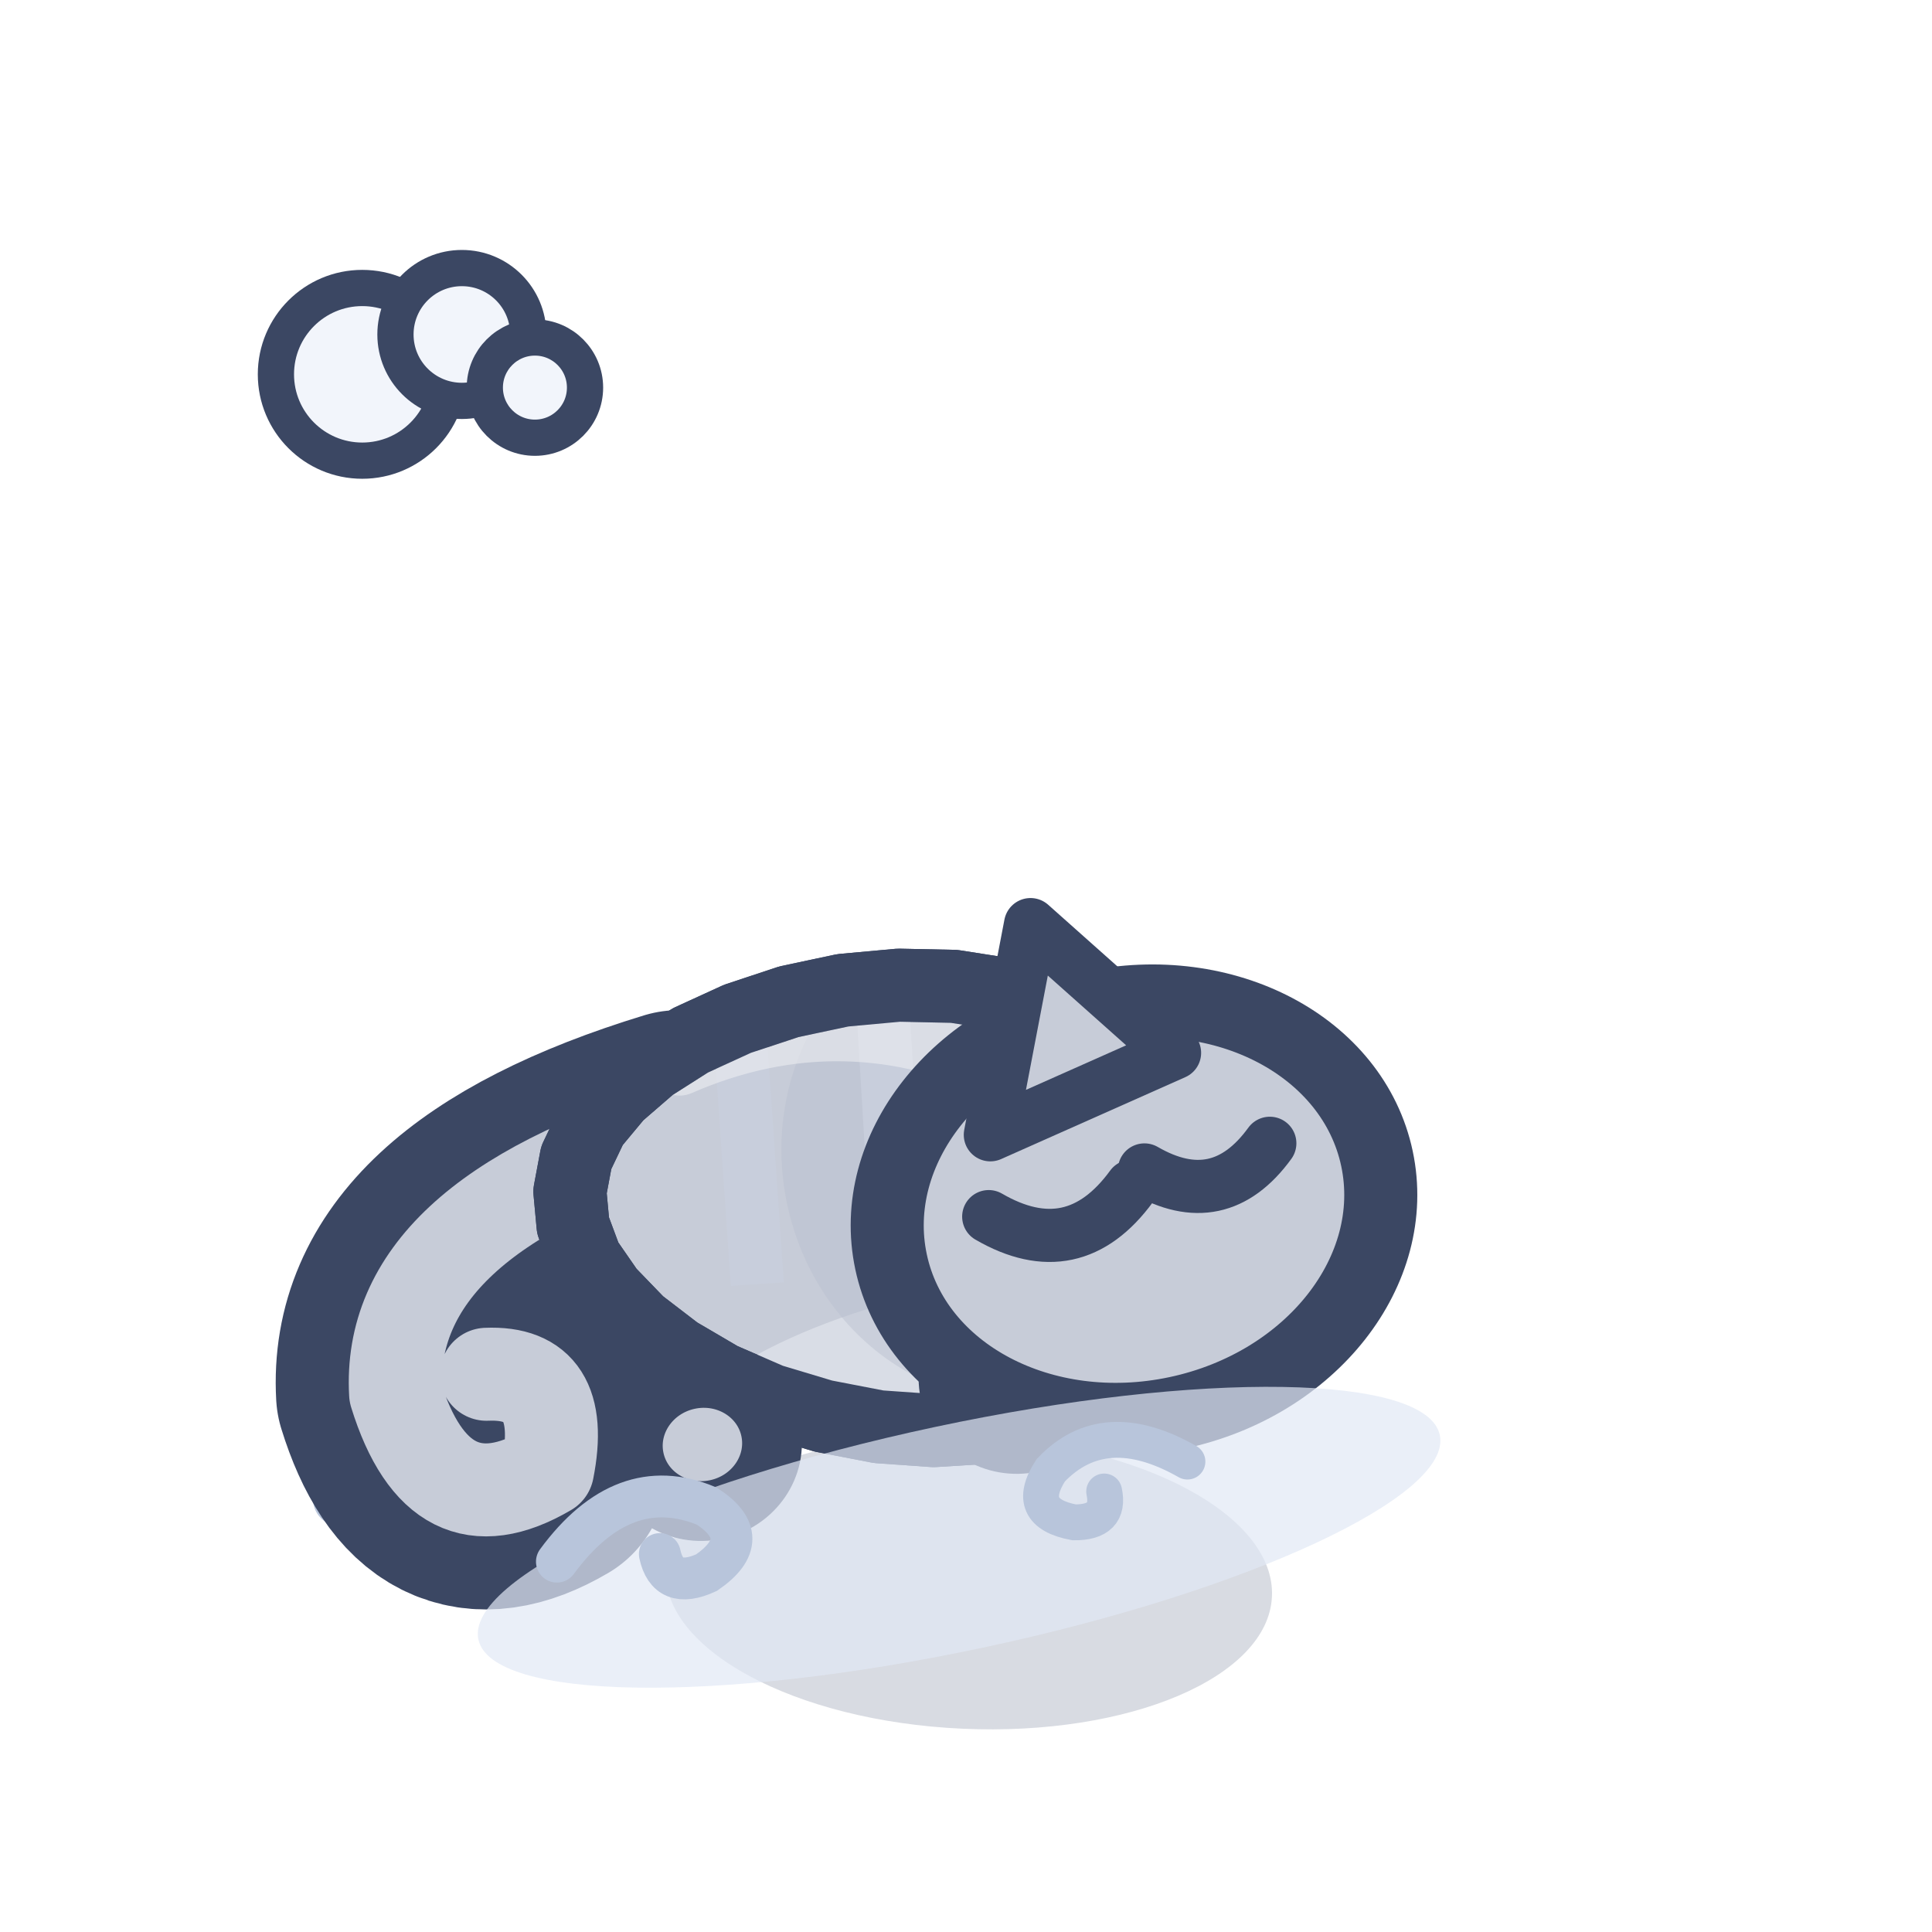
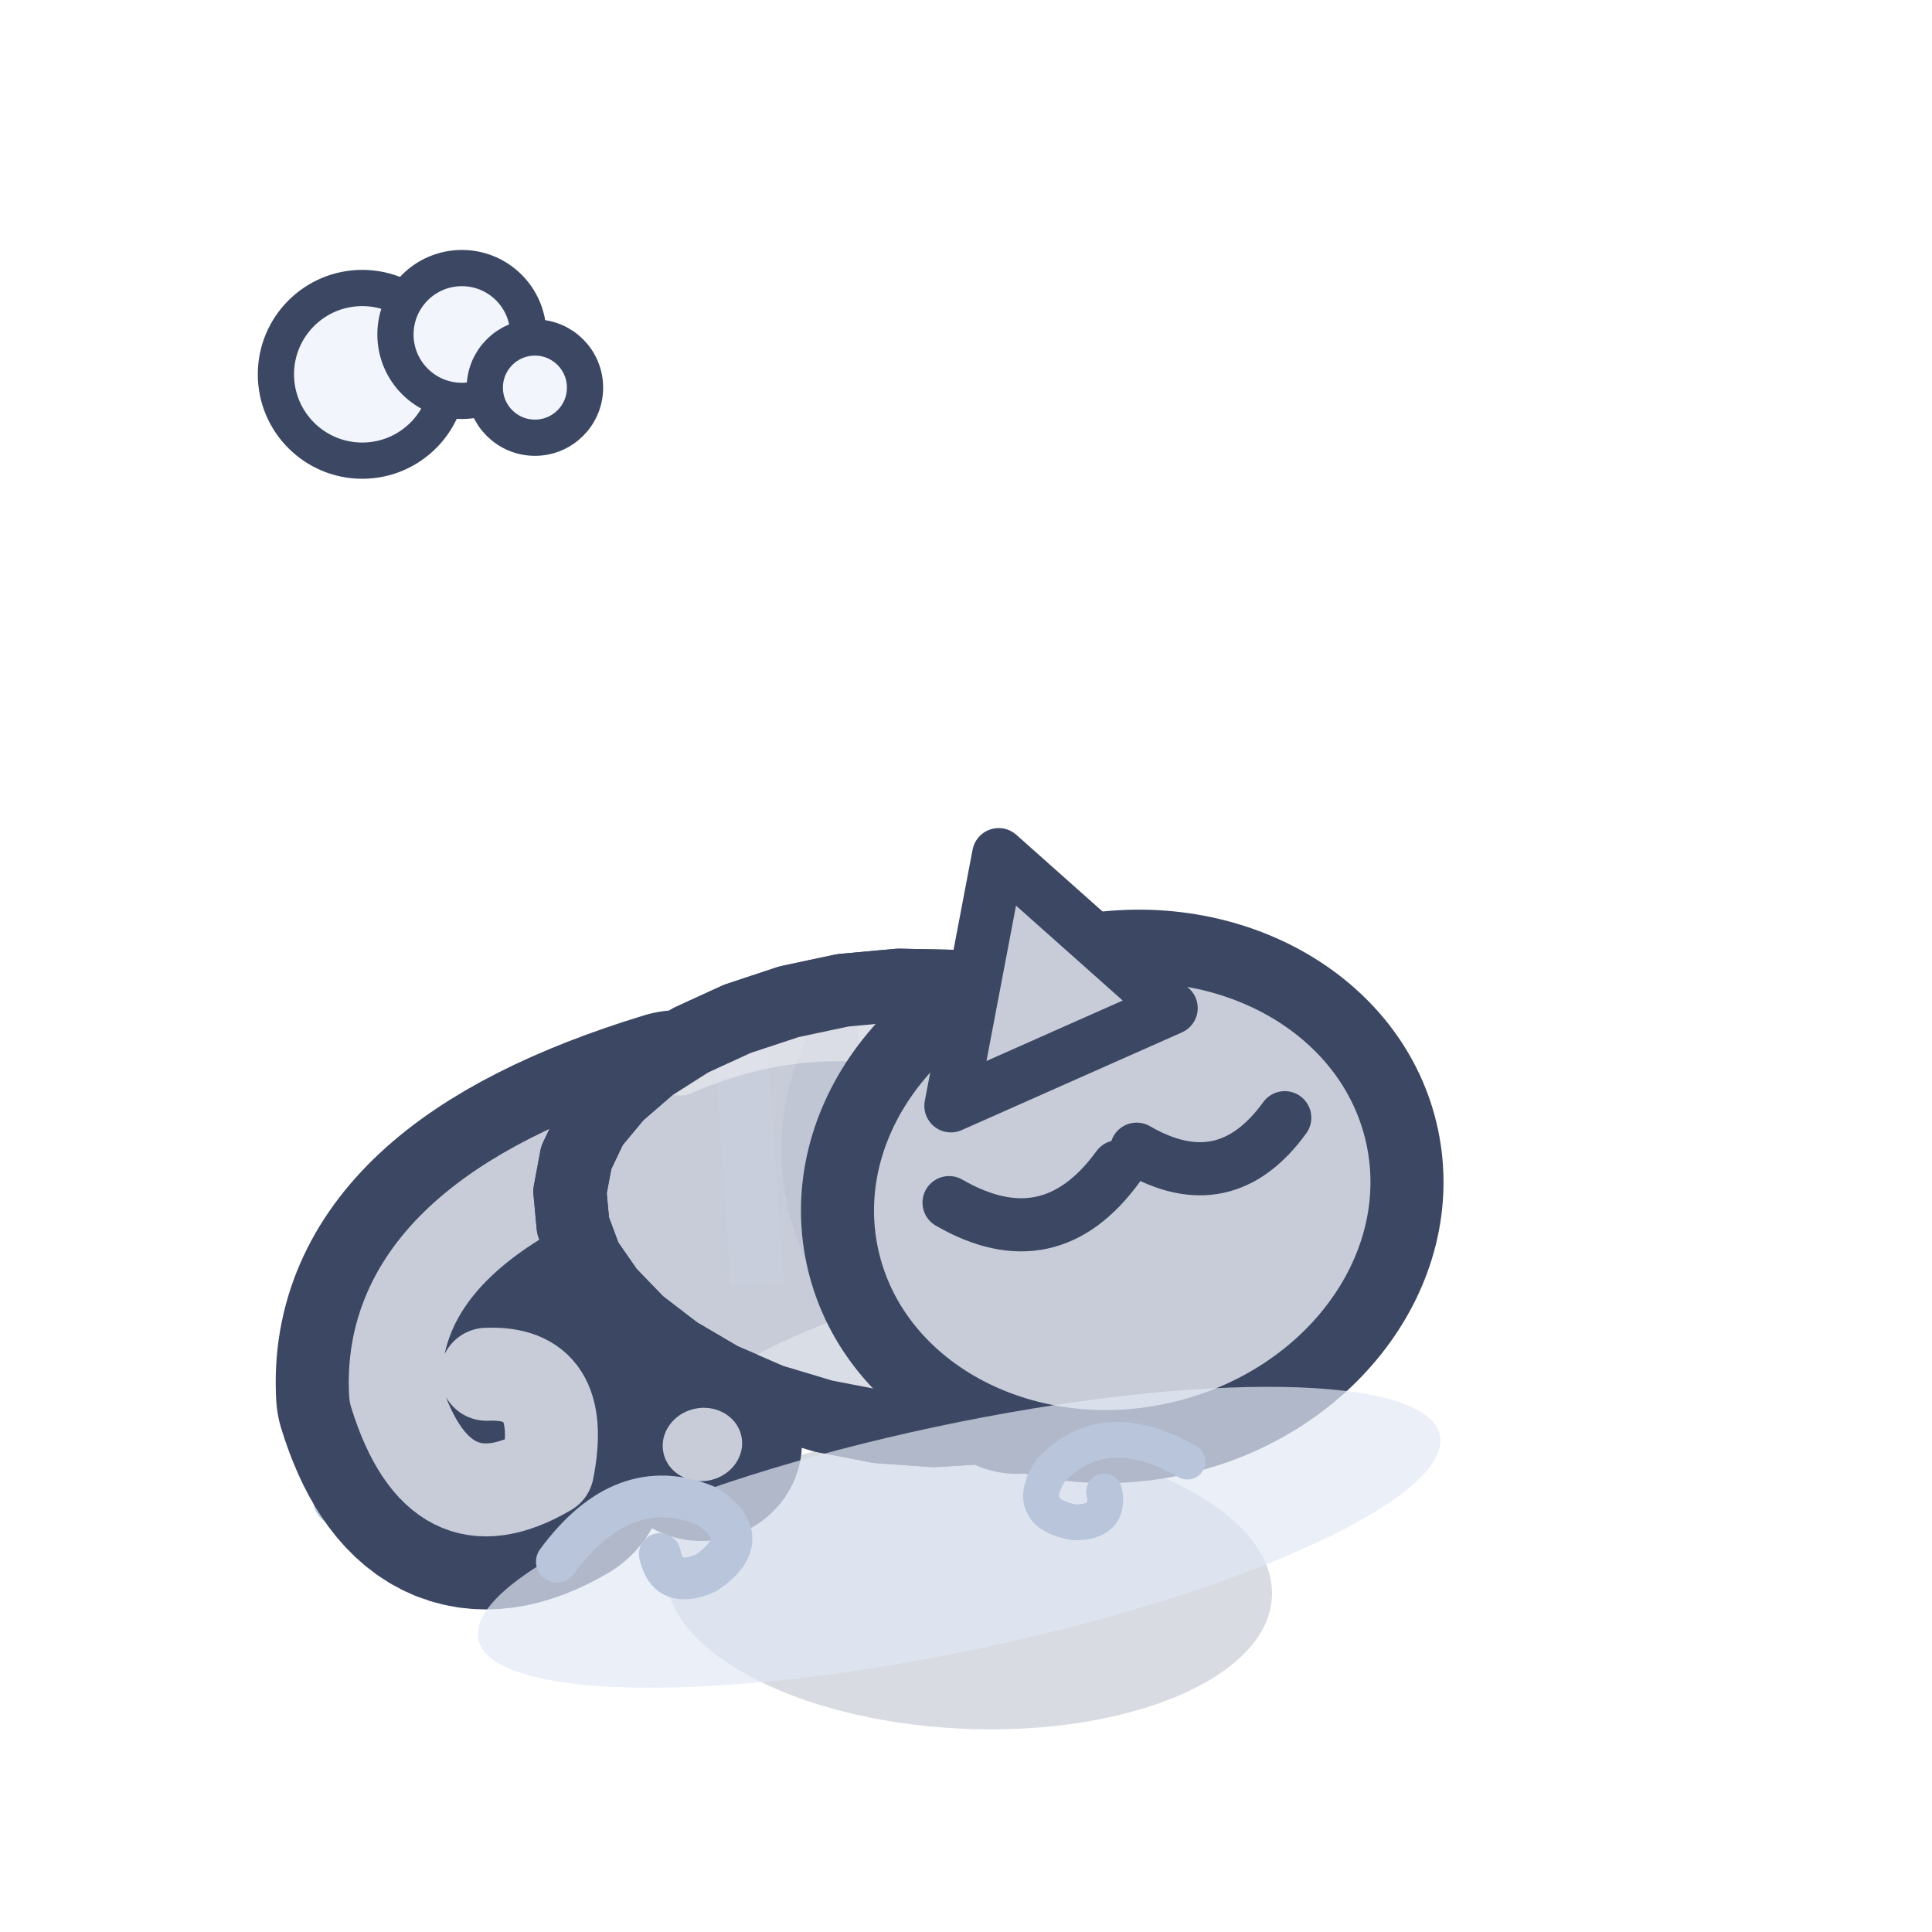
<svg xmlns="http://www.w3.org/2000/svg" width="32" height="32" viewBox="-16 -26 32 32">
  <g transform="rotate(-12 0 0)">
    <g transform="scale(1.1)">
      <path d="M-9,-3 q1.62,-1.44 3.06,-0.45 q0.81,0.81 -0.27,1.26 q-0.81,0.18 -0.81,-0.54" fill="none" stroke="#B8C5DB" stroke-width="0.81" stroke-linecap="round" />
      <ellipse cx="0" cy="0.2" rx="4.57" ry="2.2" fill="rgba(60,75,110,.2)" transform="rotate(14.61 0 0.2)" />
      <path d="M-2.85,-7.38 Q-7.45,-6.98 -7.85,-4.38 Q-7.65,-2.18 -5.85,-2.78 Q-5.25,-4.18 -6.45,-4.38" fill="none" stroke="#3B4763" stroke-width="3.6" stroke-linecap="round" stroke-linejoin="round" />
      <path d="M-2.85,-7.38 Q-7.45,-6.98 -7.85,-4.38 Q-7.65,-2.18 -5.85,-2.78 Q-5.25,-4.18 -6.45,-4.38" fill="none" stroke="#C7CCD8" stroke-width="1.4" stroke-linecap="round" stroke-linejoin="round" />
      <path d="M4.65,-4.39 L4.42,-3.78 L4.05,-3.23 L3.56,-2.77 L2.97,-2.41 L2.3,-2.16 L1.56,-2.04 L0.77,-2.03 L-0.04,-2.15 L-0.84,-2.38 L-1.62,-2.71 L-2.35,-3.11 L-3.01,-3.58 L-3.58,-4.1 L-4.05,-4.65 L-4.4,-5.21 L-4.63,-5.76 L-4.71,-6.3 L-4.65,-6.81 L-4.45,-7.29 L-4.12,-7.72 L-3.65,-8.09 L-3.07,-8.41 L-2.4,-8.66 L-1.64,-8.83 L-0.83,-8.92 L0,-8.92 L0.84,-8.82 L1.65,-8.63 L2.41,-8.34 L3.1,-7.95 L3.68,-7.48 L4.15,-6.93 L4.49,-6.33 L4.69,-5.69 L4.74,-5.03 Z" fill="#C7CCD8" stroke="#3B4763" stroke-width="1.1" stroke-linejoin="round" stroke-linecap="round" />
      <clipPath id="q3chameleonavantclignement">
        <path d="M4.65,-4.39 L4.42,-3.78 L4.05,-3.23 L3.56,-2.77 L2.97,-2.41 L2.3,-2.16 L1.56,-2.04 L0.77,-2.03 L-0.04,-2.15 L-0.84,-2.38 L-1.62,-2.71 L-2.35,-3.11 L-3.01,-3.58 L-3.58,-4.1 L-4.05,-4.65 L-4.4,-5.21 L-4.63,-5.76 L-4.71,-6.3 L-4.65,-6.81 L-4.45,-7.29 L-4.12,-7.72 L-3.65,-8.09 L-3.07,-8.41 L-2.4,-8.66 L-1.64,-8.83 L-0.83,-8.92 L0,-8.92 L0.84,-8.82 L1.65,-8.63 L2.41,-8.34 L3.1,-7.95 L3.68,-7.48 L4.15,-6.93 L4.49,-6.33 L4.69,-5.69 L4.74,-5.03 Z" />
      </clipPath>
      <g clip-path="url(#q3chameleonavantclignement)">
        <ellipse cx="0.5" cy="-2.54" rx="4.57" ry="1.66" fill="#D9DDE6" />
        <ellipse cx="1.87" cy="-5.94" rx="3.36" ry="3.66" fill="#B9BFCE" opacity="0.45" />
        <path d="M-1.58,-9.08 L-2.18,-4.86" stroke="#C8CEDC" stroke-width="0.8" />
        <path d="M0.56,-8.7 L-0.11,-4.24" stroke="#C8CEDC" stroke-width="0.8" />
        <path d="M2.7,-8.32 L1.97,-3.63" stroke="#C8CEDC" stroke-width="0.8" />
        <path d="M-2.64,-8.32 Q0,-8.86 2.16,-7.21" fill="none" stroke="#F3F4F6" stroke-width="0.9" stroke-linecap="round" opacity="0.5" />
      </g>
      <path d="M4.65,-4.39 L4.42,-3.78 L4.05,-3.23 L3.56,-2.77 L2.97,-2.41 L2.3,-2.16 L1.56,-2.04 L0.77,-2.03 L-0.04,-2.15 L-0.84,-2.38 L-1.62,-2.71 L-2.35,-3.11 L-3.01,-3.58 L-3.58,-4.1 L-4.05,-4.65 L-4.4,-5.21 L-4.63,-5.76 L-4.71,-6.3 L-4.65,-6.81 L-4.45,-7.29 L-4.12,-7.72 L-3.65,-8.09 L-3.07,-8.41 L-2.4,-8.66 L-1.64,-8.83 L-0.83,-8.92 L0,-8.92 L0.84,-8.82 L1.65,-8.63 L2.41,-8.34 L3.1,-7.95 L3.68,-7.48 L4.15,-6.93 L4.49,-6.33 L4.69,-5.69 L4.74,-5.03 Z" fill="none" stroke="#3B4763" stroke-width="1.1" stroke-linejoin="round" stroke-linecap="round" />
      <ellipse cx="1.37" cy="-2.67" rx="1.05" ry="1" fill="#C7CCD8" stroke="#3B4763" stroke-width="0.9" stroke-linejoin="round" stroke-linecap="round" />
      <ellipse cx="-3.49" cy="-2.67" rx="1.05" ry="1" fill="#C7CCD8" stroke="#3B4763" stroke-width="0.9" stroke-linejoin="round" stroke-linecap="round" />
-       <ellipse cx="3.6" cy="-4.77" rx="3.74" ry="3.12" fill="#C7CCD8" stroke="#3B4763" stroke-width="1.1" stroke-linejoin="round" stroke-linecap="round" />
-       <path d="M1.44,-5.13 Q2.535,-4.14 3.64,-5.13" fill="none" stroke="#3B4763" stroke-width="0.8" stroke-linejoin="round" stroke-linecap="round" />
-       <path d="M3.88,-5.33 Q4.844,-4.46 5.81,-5.33" fill="none" stroke="#3B4763" stroke-width="0.8" stroke-linejoin="round" stroke-linecap="round" />
-       <path d="M1.72,-6.33 L2.97,-9.3 L4.69,-6.96 Z" fill="#C7CCD8" stroke="#3B4763" stroke-width="0.8" stroke-linejoin="round" stroke-linecap="round" />
+       <ellipse cx="3.47" cy="-5.01" rx="4.31" ry="3.74" fill="#C7CCD8" stroke="#3B4763" stroke-width="1.1" stroke-linejoin="round" stroke-linecap="round" />
+       <path d="M0.9,-5.46 Q2.199,-4.29 3.5,-5.46" fill="none" stroke="#3B4763" stroke-width="0.8" stroke-linejoin="round" stroke-linecap="round" />
+       <path d="M3.83,-5.66 Q4.97,-4.63 6.11,-5.66" fill="none" stroke="#3B4763" stroke-width="0.8" stroke-linejoin="round" stroke-linecap="round" />
+       <path d="M1.23,-6.88 L2.72,-10.43 L4.78,-7.63 Z" fill="#C7CCD8" stroke="#3B4763" stroke-width="0.8" stroke-linejoin="round" stroke-linecap="round" />
      <ellipse cx="0" cy="-0.5" rx="7.4" ry="1.7" fill="rgba(226,233,246,.7)" />
      <path d="M-6,-1.4 q1.26,-1.12 2.38,-0.35 q0.63,0.63 -0.21,0.98 q-0.63,0.14 -0.63,-0.42" fill="none" stroke="#B8C5DB" stroke-width="0.63" stroke-linecap="round" />
      <path d="M3.6,-0.9 q-1.08,-0.96 -2.04,-0.3 q-0.54,0.54 0.18,0.84 q0.54,0.12 0.54,-0.36" fill="none" stroke="#B8C5DB" stroke-width="0.54" stroke-linecap="round" />
    </g>
  </g>
  <ellipse cx="-10" cy="-19.8" rx="1.43" ry="1.43" fill="#F2F5FB" stroke="#3B4763" stroke-width="0.6" stroke-linejoin="round" stroke-linecap="round" />
  <ellipse cx="-8.35" cy="-20.46" rx="1.1" ry="1.1" fill="#F2F5FB" stroke="#3B4763" stroke-width="0.6" stroke-linejoin="round" stroke-linecap="round" />
  <ellipse cx="-7.14" cy="-19.58" rx="0.83" ry="0.83" fill="#F2F5FB" stroke="#3B4763" stroke-width="0.6" stroke-linejoin="round" stroke-linecap="round" />
</svg>
